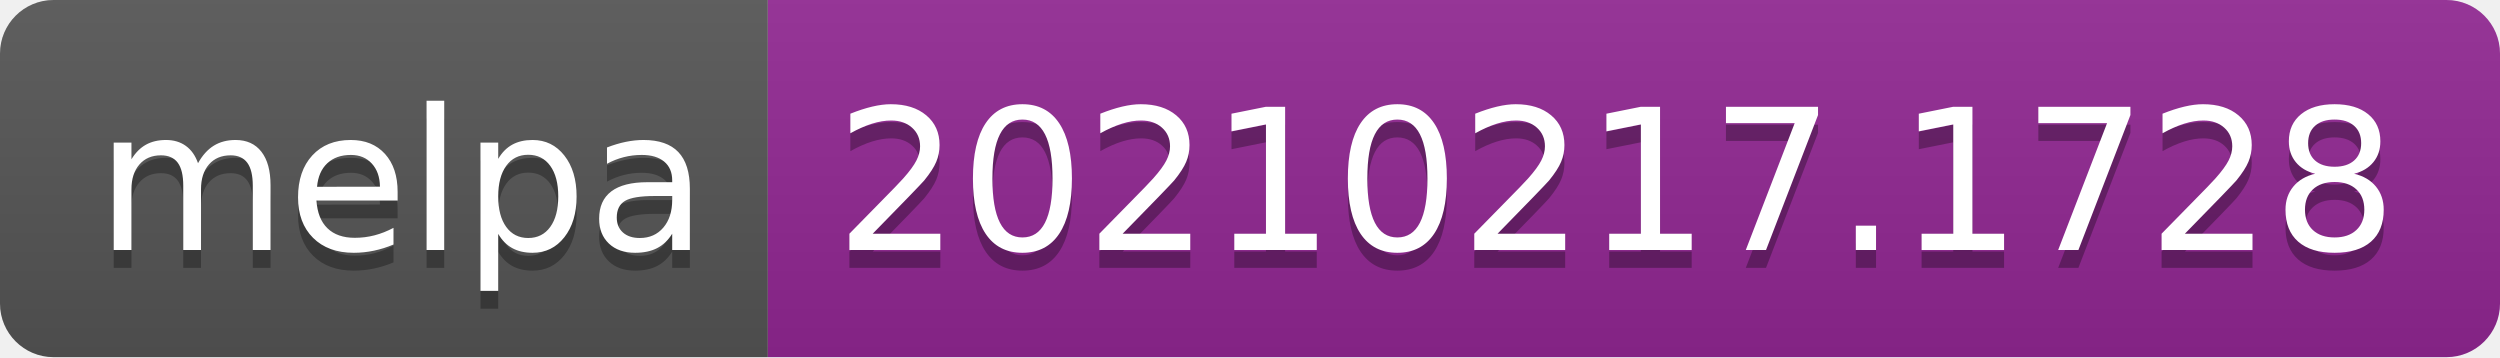
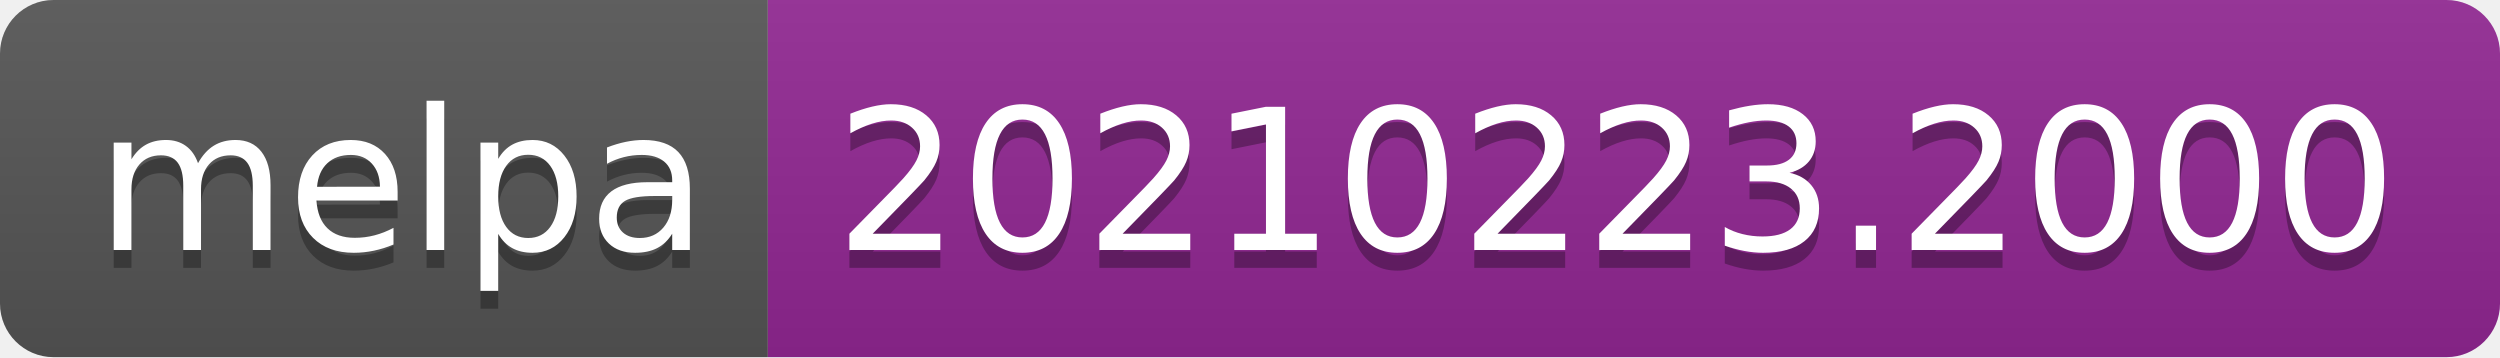
- <svg xmlns="http://www.w3.org/2000/svg" width="140" height="20" role="img" aria-label="melpa: 20210217.1728">
+ <svg xmlns="http://www.w3.org/2000/svg" width="140" height="20" role="img" aria-label="melpa: 20210223.2000">
  <linearGradient id="s" x2="0" y2="100%">
    <stop offset="0" stop-color="#bbb" stop-opacity=".1" />
    <stop offset="1" stop-opacity=".1" />
  </linearGradient>
  <clipPath id="r">
    <rect width="140" height="20" rx="3" fill="#fff" />
  </clipPath>
  <g clip-path="url(#r)">
    <rect width="43" height="20" fill="#555" />
    <rect x="43" width="97" height="20" fill="#922793" />
    <rect width="140" height="20" fill="url(#s)" />
  </g>
  <g fill="#fff" text-anchor="middle" font-family="Verdana,Geneva,DejaVu Sans,sans-serif" text-rendering="geometricPrecision" font-size="110">
    <text aria-hidden="true" x="225" y="150" fill="#010101" fill-opacity=".3" transform="scale(.1)" textLength="330">melpa</text>
    <text x="225" y="140" transform="scale(.1)" fill="#fff" textLength="330">melpa</text>
-     <text aria-hidden="true" x="905" y="150" fill="#010101" fill-opacity=".3" transform="scale(.1)" textLength="870">20210217.1728</text>
-     <text x="905" y="140" transform="scale(.1)" fill="#fff" textLength="870">20210217.1728</text>
+     <text aria-hidden="true" x="905" y="150" fill="#010101" fill-opacity=".3" transform="scale(.1)" textLength="870">20210223.2000</text>
+     <text x="905" y="140" transform="scale(.1)" fill="#fff" textLength="870">20210223.2000</text>
  </g>
</svg>
